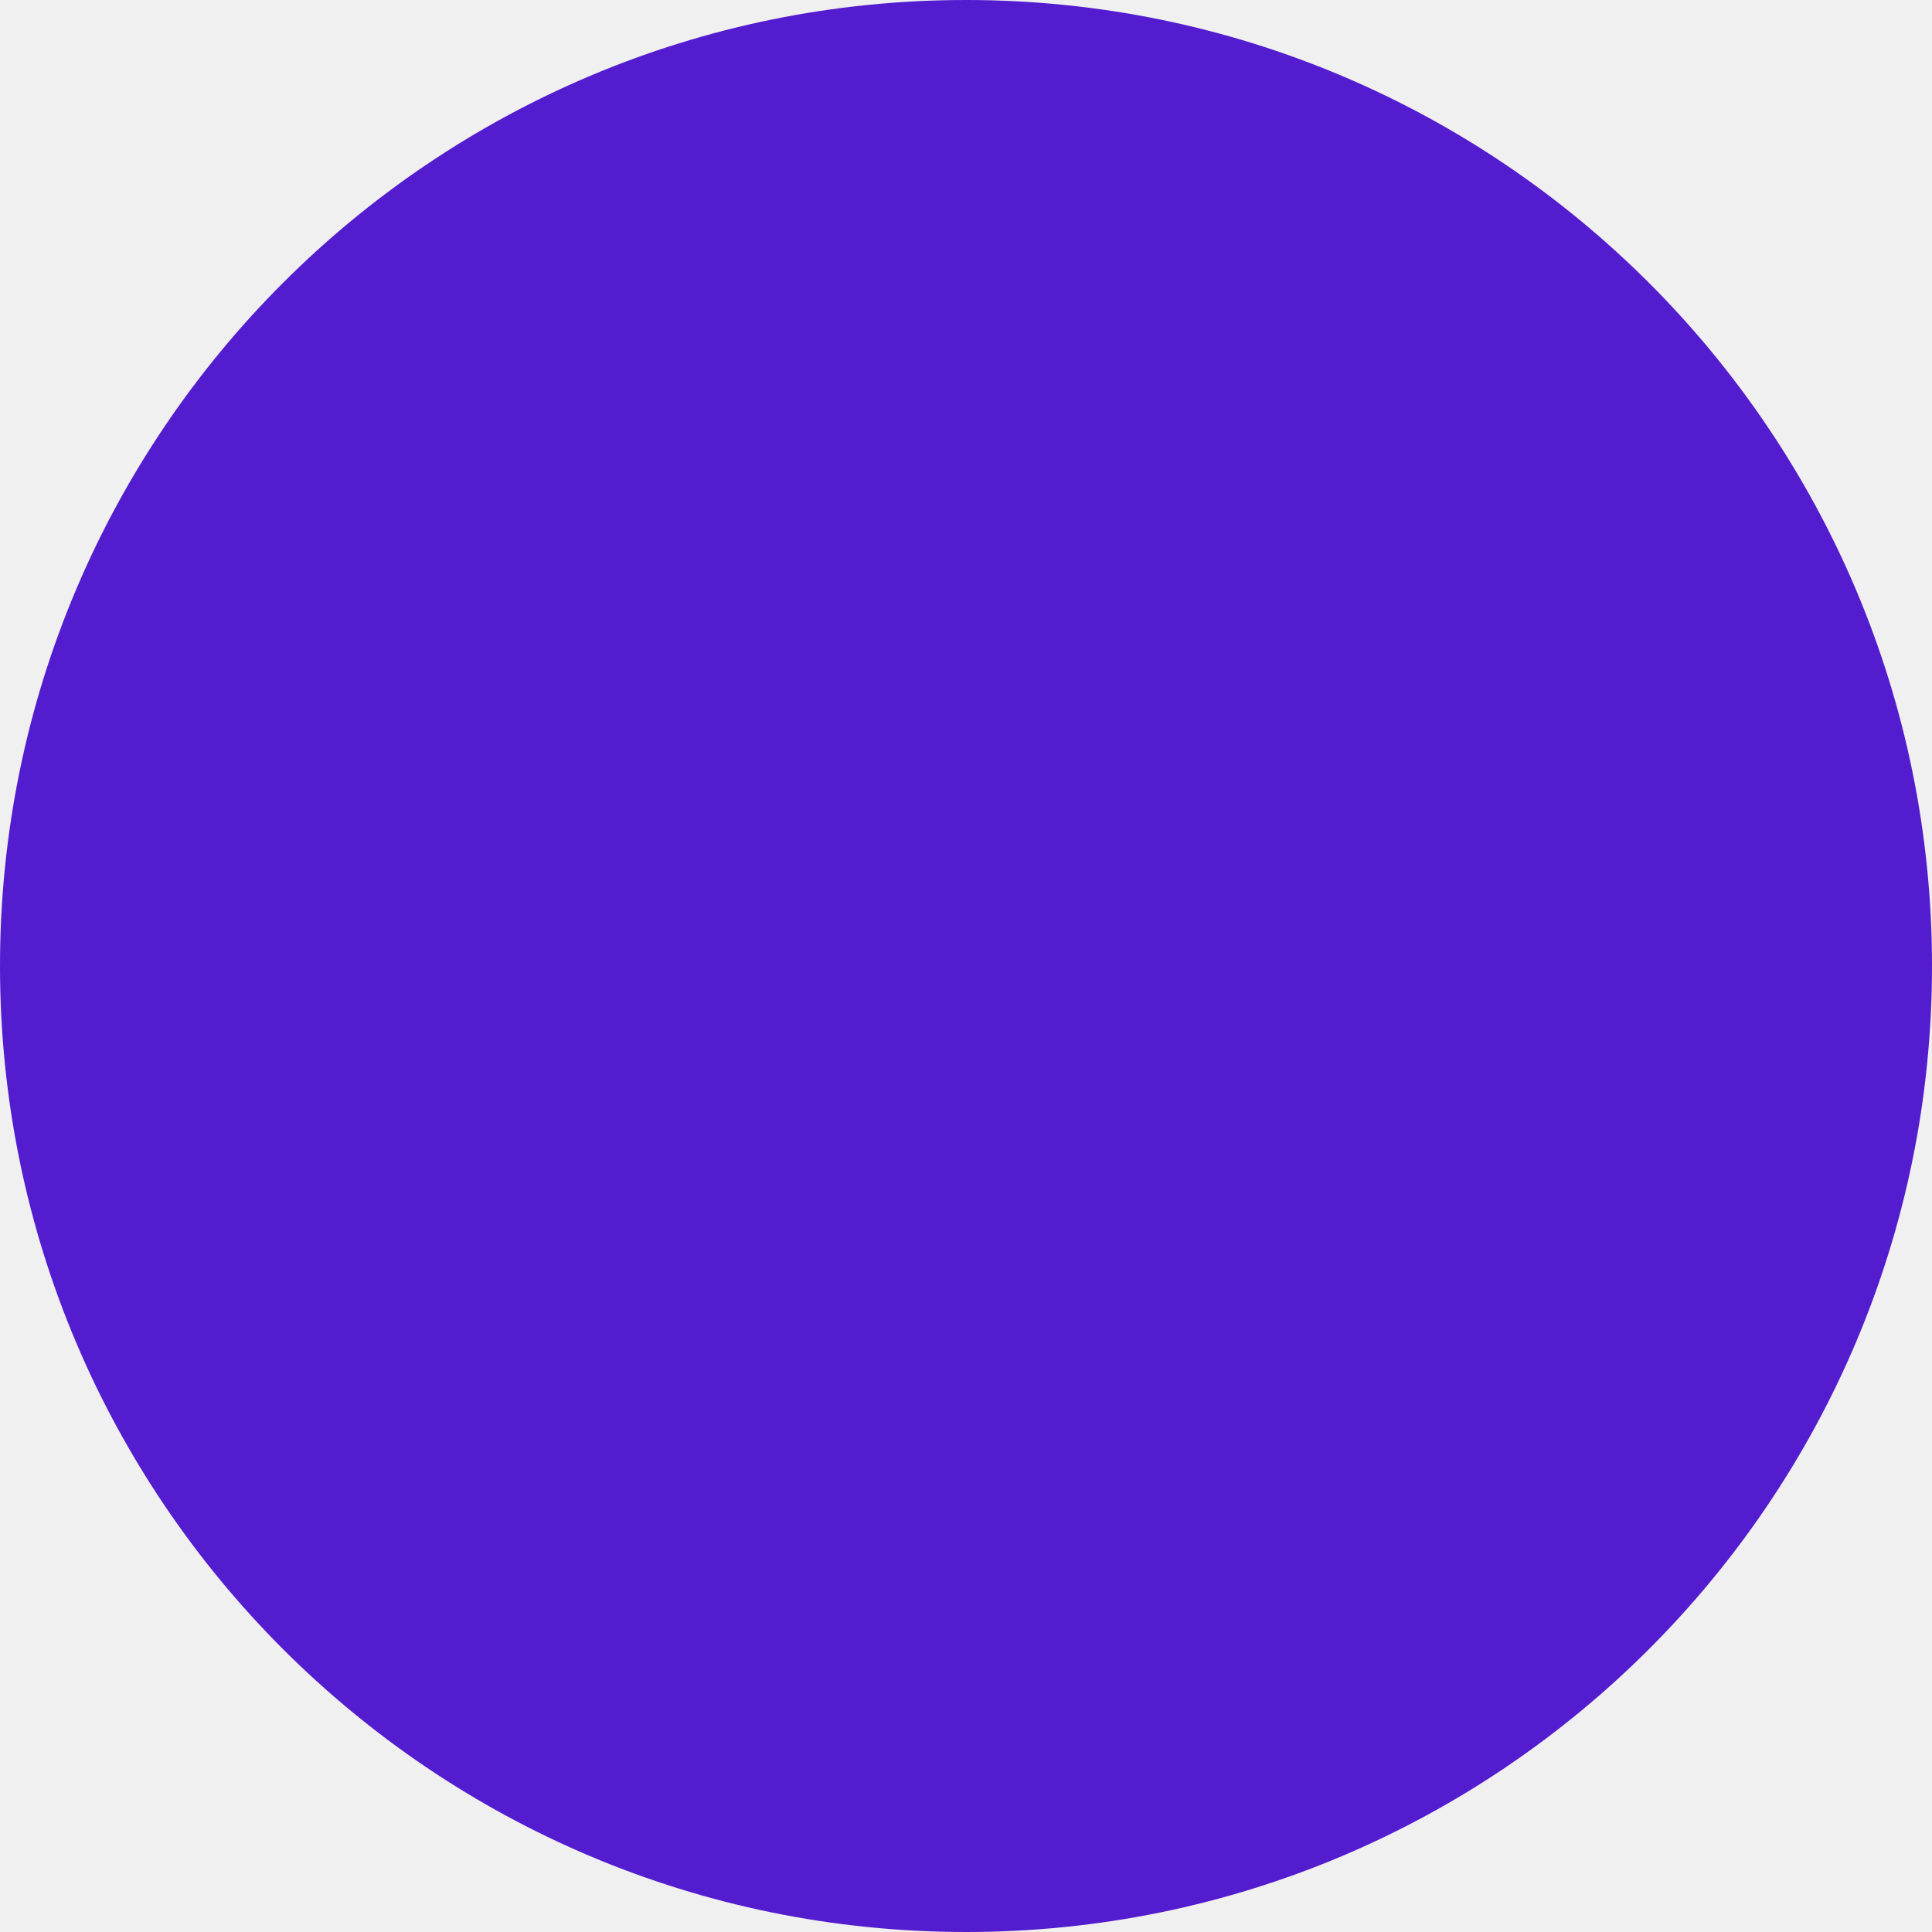
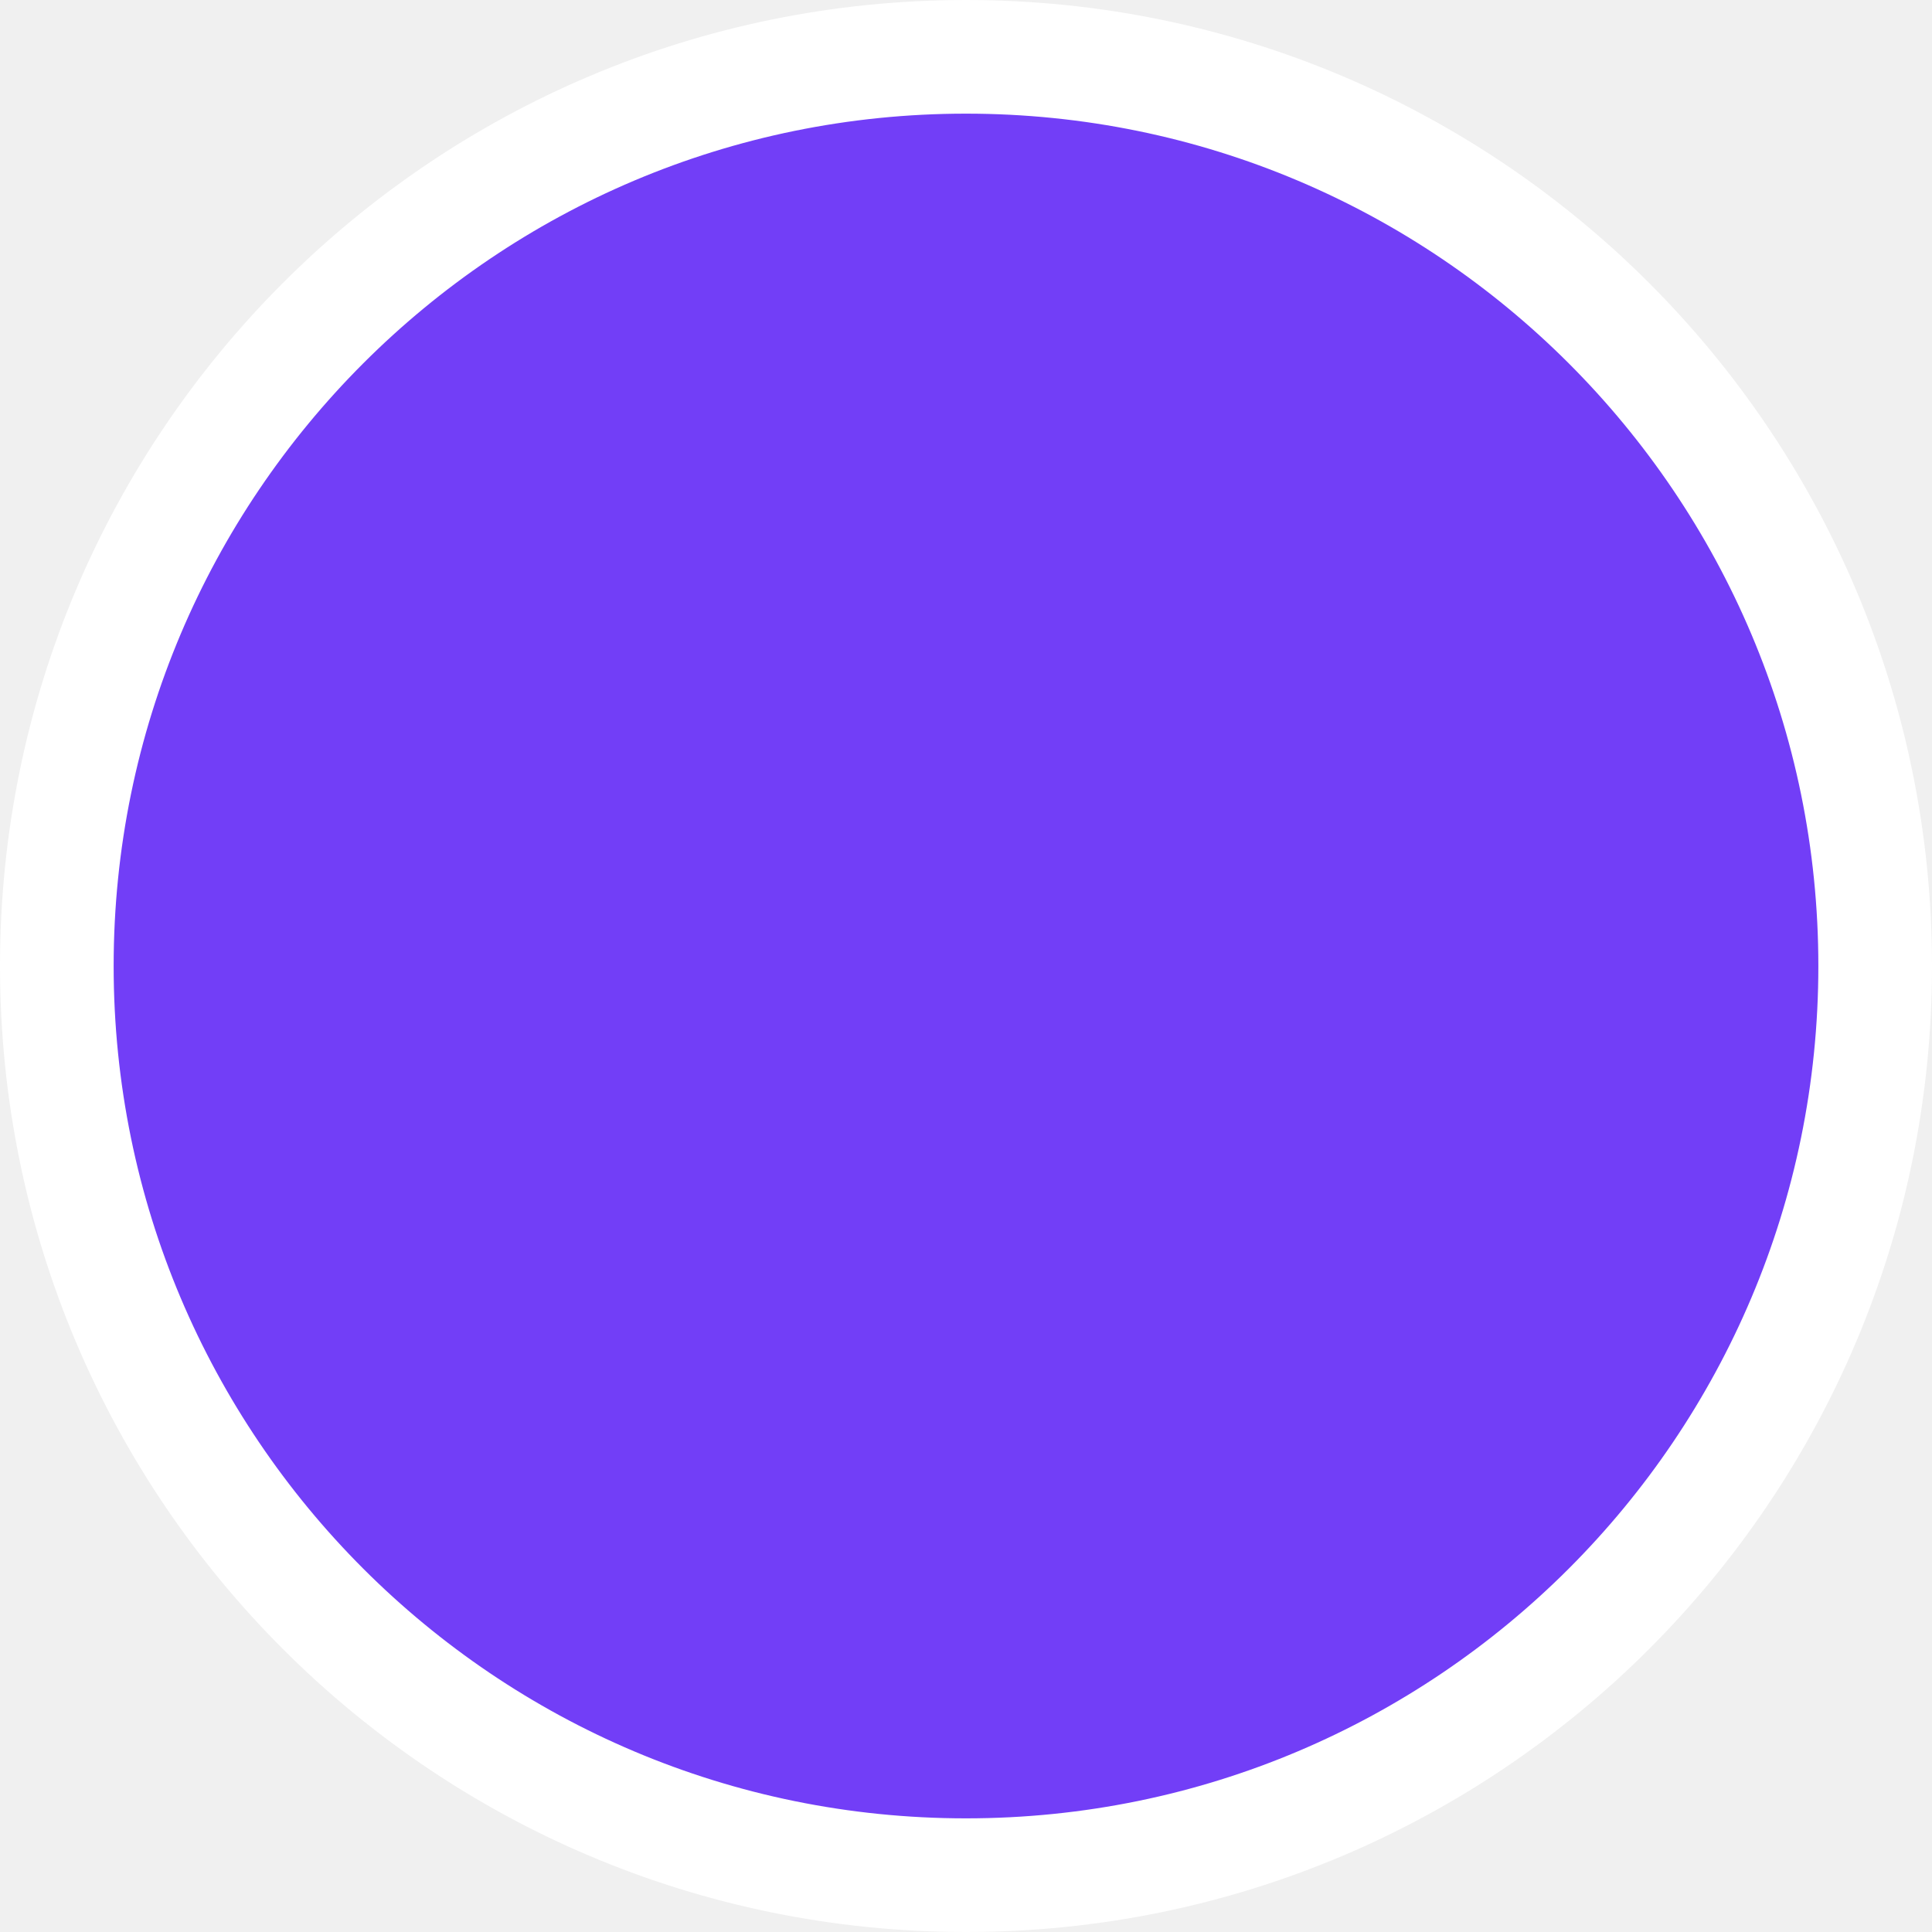
- <svg xmlns="http://www.w3.org/2000/svg" width="3" height="3" fill="none">
-   <circle cx="1.5" cy="1.5" r="1.5" fill="#541CCF" />
+ <svg xmlns="http://www.w3.org/2000/svg" width="17" height="17" fill="none">
+   <circle cx="8.5" cy="8.5" r="8" fill="#723EF7" stroke="#fff" />
</svg>
